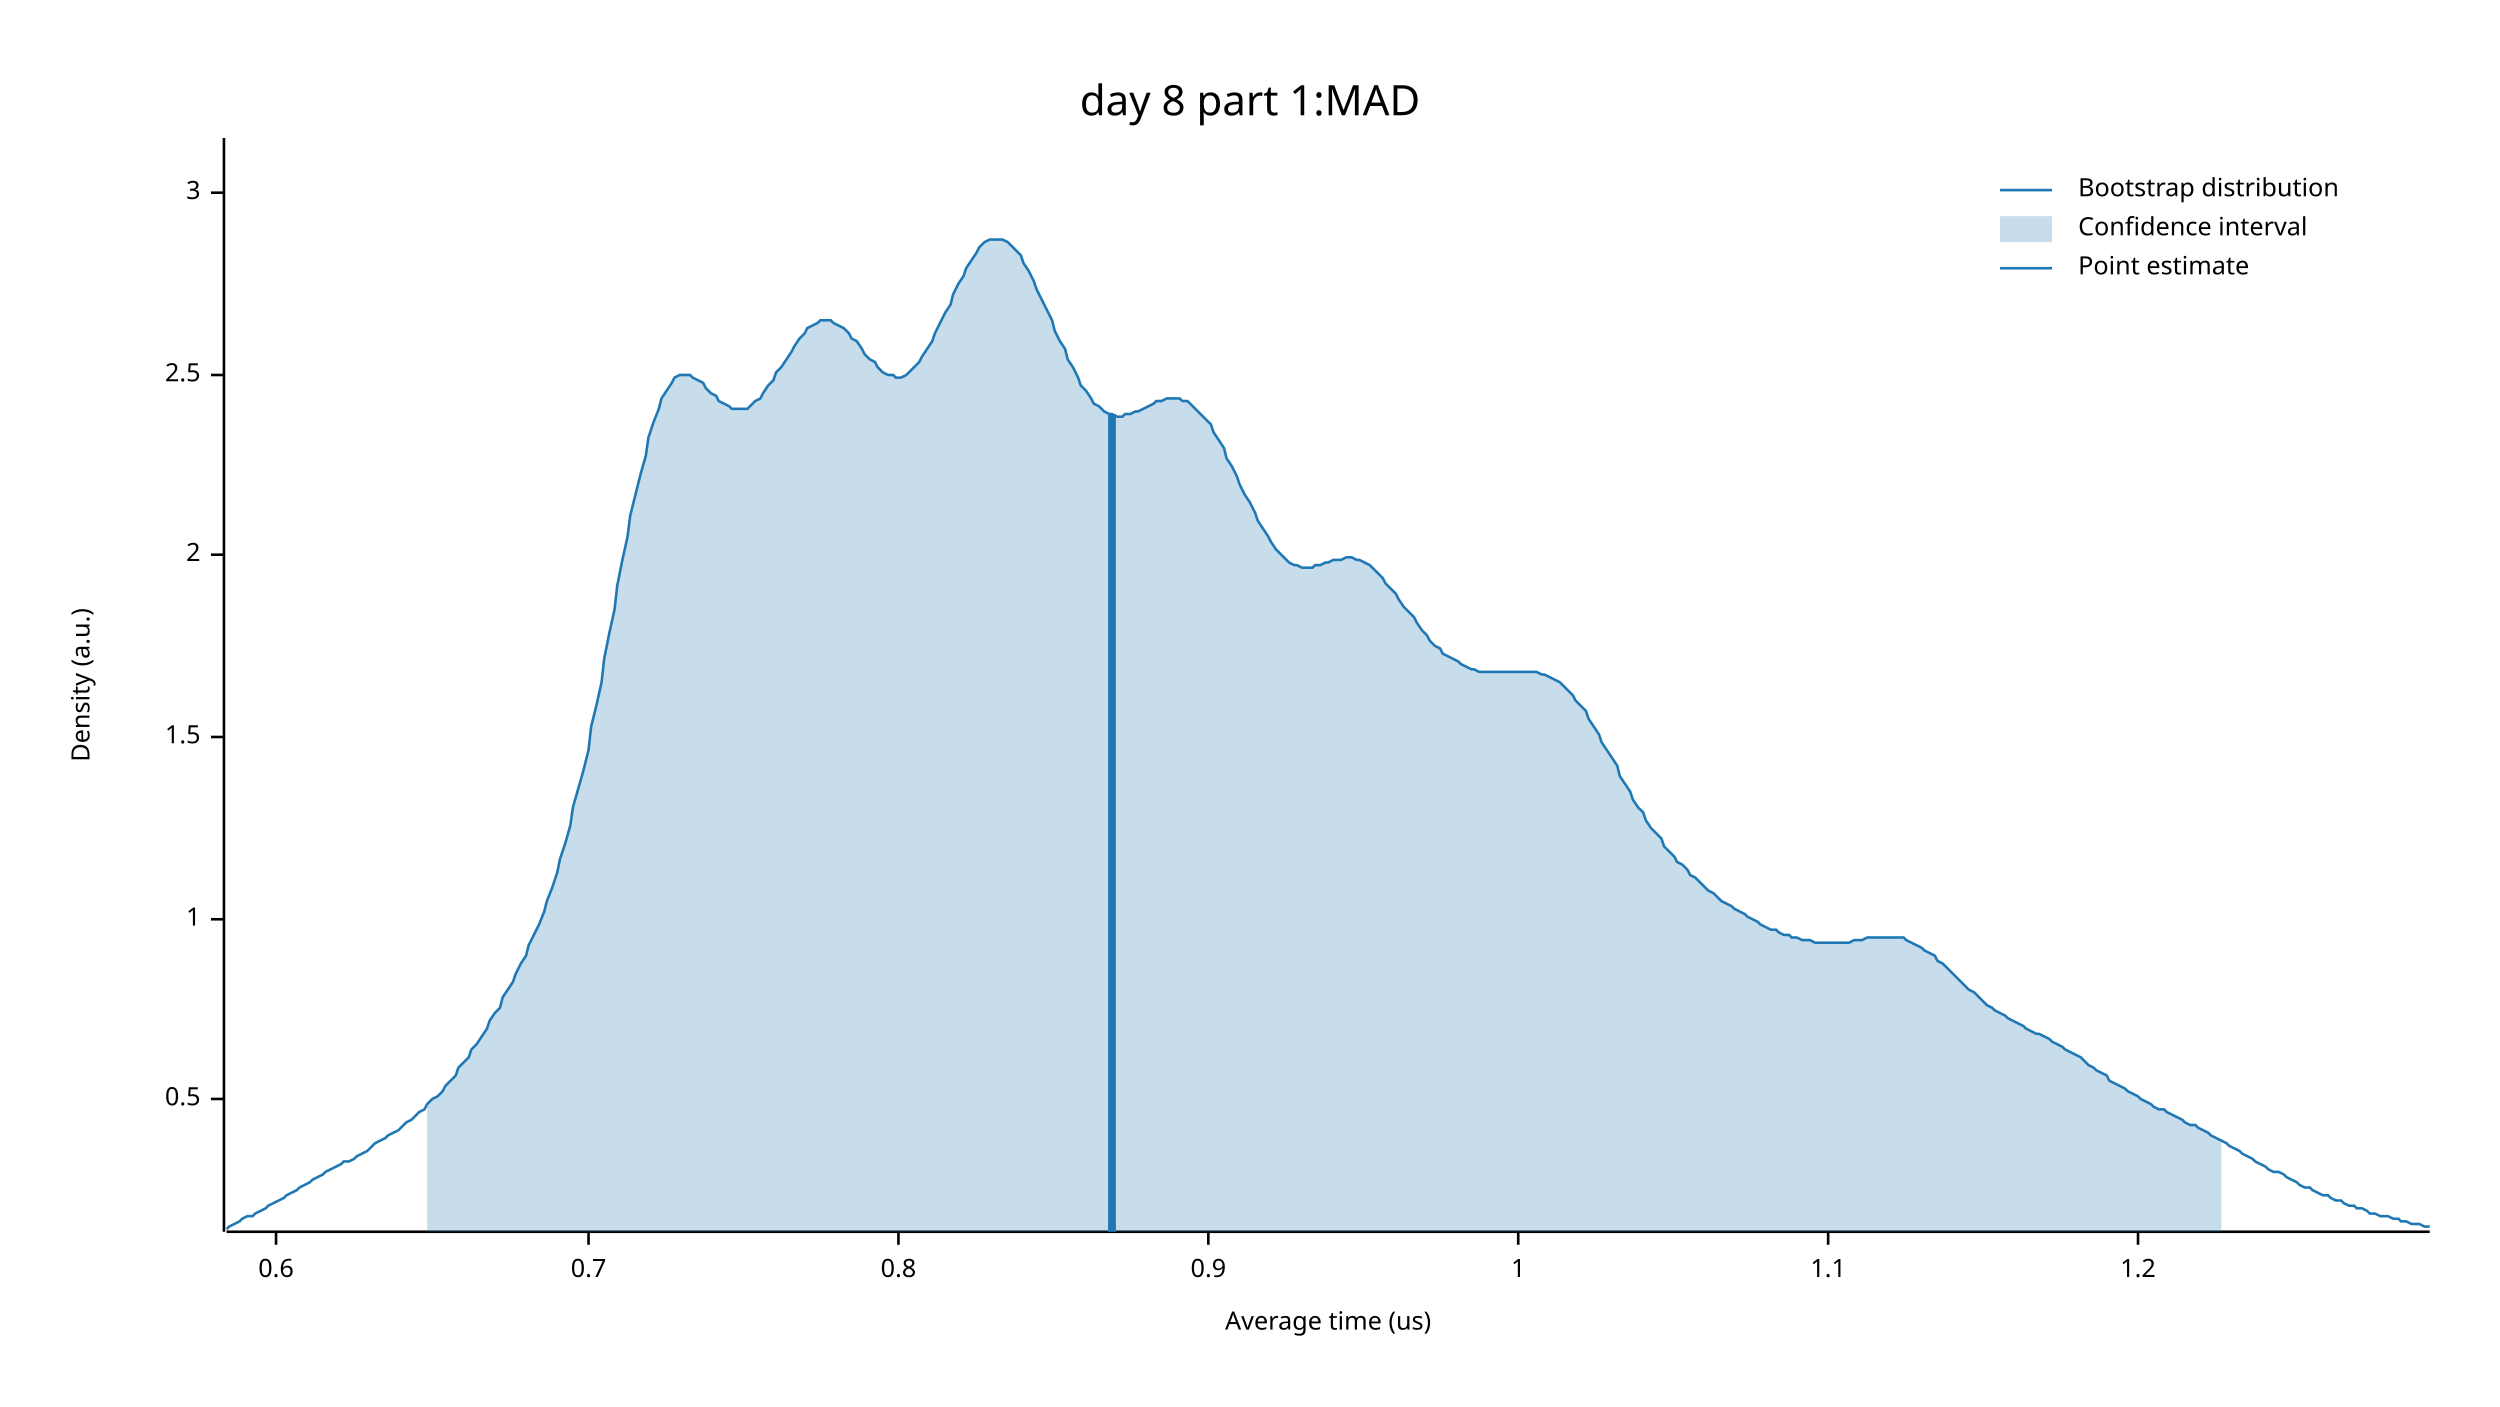
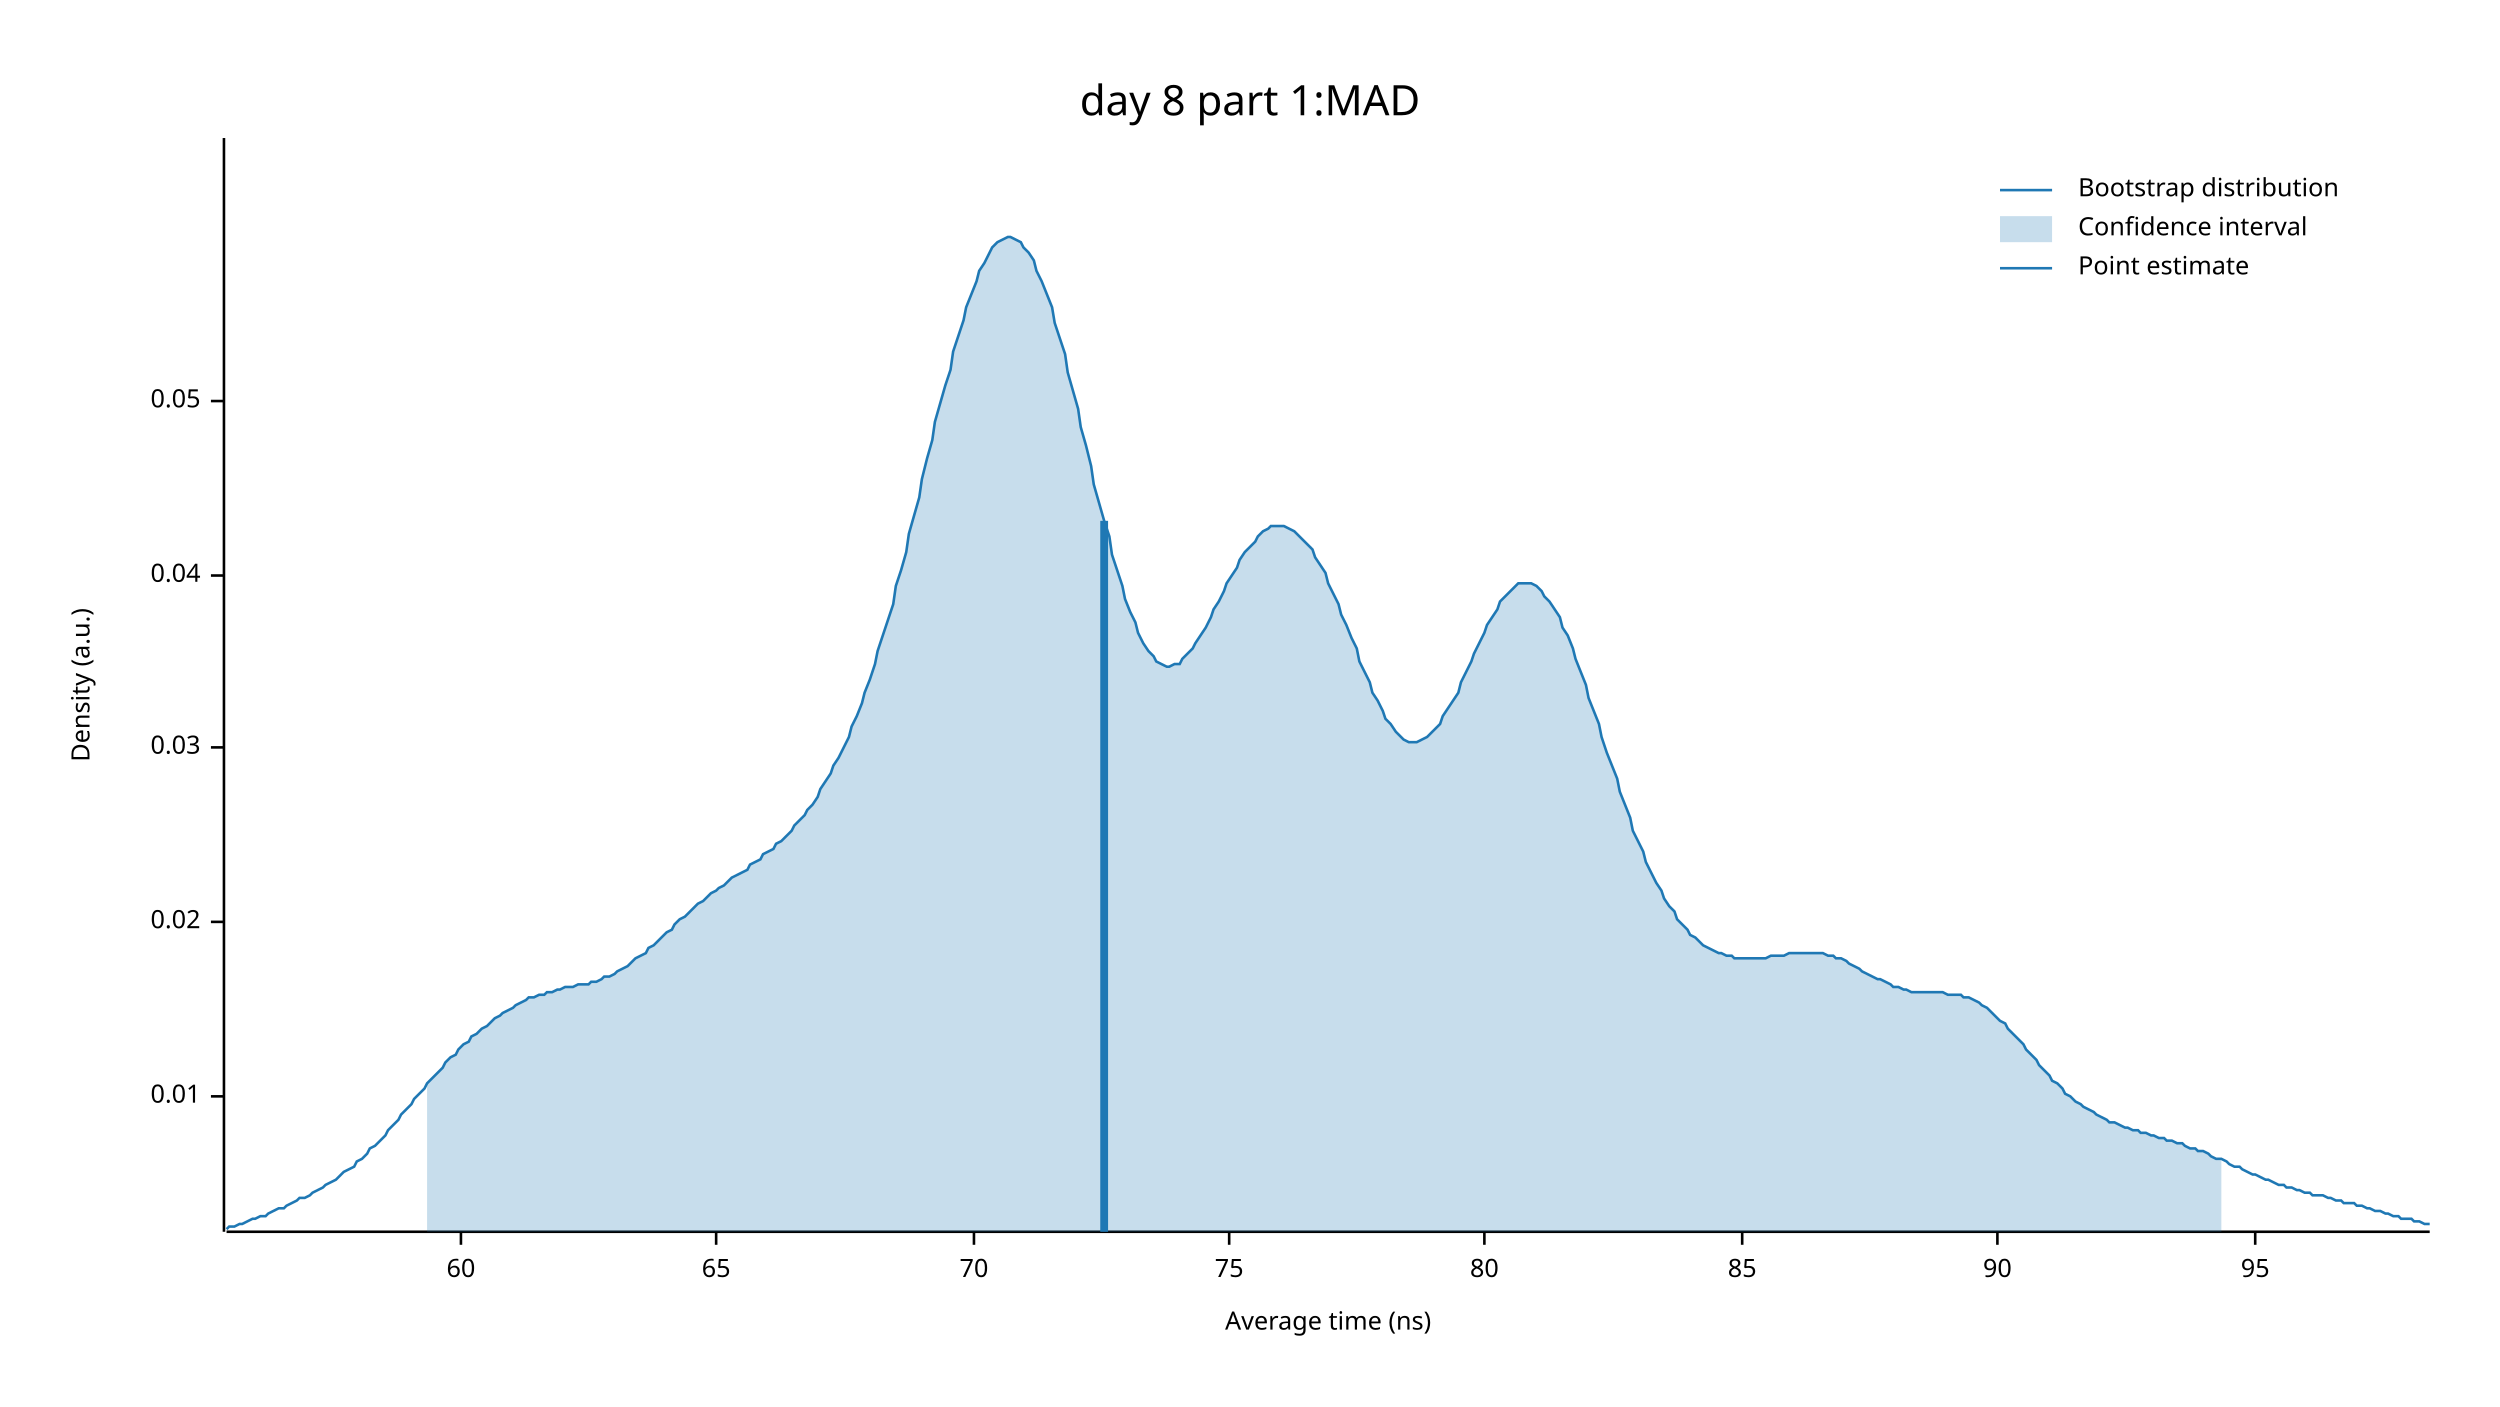
<svg xmlns="http://www.w3.org/2000/svg" width="960" height="540" viewBox="0 0 960 540">
  <text x="480" y="32" dy="0.76em" text-anchor="middle" font-family="sans-serif" font-size="16.129" opacity="1" fill="#000000">
day 8 part 1:MAD
</text>
  <text x="27" y="263" dy="0.76em" text-anchor="middle" font-family="sans-serif" font-size="9.677" opacity="1" fill="#000000" transform="rotate(270, 27, 263)">
Density (a.u.)
</text>
  <text x="510" y="513" dy="-0.5ex" text-anchor="middle" font-family="sans-serif" font-size="9.677" opacity="1" fill="#000000">
- Average time (us)
+ Average time (ns)
</text>
  <polyline fill="none" opacity="1" stroke="#000000" stroke-width="1" points="86,53 86,473 " />
-   <text x="77" y="422" dy="0.5ex" text-anchor="end" font-family="sans-serif" font-size="9.677" opacity="1" fill="#000000">
- 0.5
+   <text x="77" y="421" dy="0.5ex" text-anchor="end" font-family="sans-serif" font-size="9.677" opacity="1" fill="#000000">
+ 0.01
</text>
-   <polyline fill="none" opacity="1" stroke="#000000" stroke-width="1" points="81,422 86,422 " />
-   <text x="77" y="353" dy="0.5ex" text-anchor="end" font-family="sans-serif" font-size="9.677" opacity="1" fill="#000000">
- 1
+   <polyline fill="none" opacity="1" stroke="#000000" stroke-width="1" points="81,421 86,421 " />
+   <text x="77" y="354" dy="0.5ex" text-anchor="end" font-family="sans-serif" font-size="9.677" opacity="1" fill="#000000">
+ 0.02
</text>
-   <polyline fill="none" opacity="1" stroke="#000000" stroke-width="1" points="81,353 86,353 " />
-   <text x="77" y="283" dy="0.5ex" text-anchor="end" font-family="sans-serif" font-size="9.677" opacity="1" fill="#000000">
- 1.5
+   <polyline fill="none" opacity="1" stroke="#000000" stroke-width="1" points="81,354 86,354 " />
+   <text x="77" y="287" dy="0.5ex" text-anchor="end" font-family="sans-serif" font-size="9.677" opacity="1" fill="#000000">
+ 0.03
</text>
-   <polyline fill="none" opacity="1" stroke="#000000" stroke-width="1" points="81,283 86,283 " />
-   <text x="77" y="213" dy="0.5ex" text-anchor="end" font-family="sans-serif" font-size="9.677" opacity="1" fill="#000000">
- 2
+   <polyline fill="none" opacity="1" stroke="#000000" stroke-width="1" points="81,287 86,287 " />
+   <text x="77" y="221" dy="0.5ex" text-anchor="end" font-family="sans-serif" font-size="9.677" opacity="1" fill="#000000">
+ 0.04
</text>
-   <polyline fill="none" opacity="1" stroke="#000000" stroke-width="1" points="81,213 86,213 " />
-   <text x="77" y="144" dy="0.5ex" text-anchor="end" font-family="sans-serif" font-size="9.677" opacity="1" fill="#000000">
- 2.5
+   <polyline fill="none" opacity="1" stroke="#000000" stroke-width="1" points="81,221 86,221 " />
+   <text x="77" y="154" dy="0.5ex" text-anchor="end" font-family="sans-serif" font-size="9.677" opacity="1" fill="#000000">
+ 0.05
</text>
-   <polyline fill="none" opacity="1" stroke="#000000" stroke-width="1" points="81,144 86,144 " />
-   <text x="77" y="74" dy="0.5ex" text-anchor="end" font-family="sans-serif" font-size="9.677" opacity="1" fill="#000000">
- 3
+   <polyline fill="none" opacity="1" stroke="#000000" stroke-width="1" points="81,154 86,154 " />
+   <polyline fill="none" opacity="1" stroke="#000000" stroke-width="1" points="87,473 933,473 " />
+   <text x="177" y="483" dy="0.76em" text-anchor="middle" font-family="sans-serif" font-size="9.677" opacity="1" fill="#000000">
+ 60
</text>
-   <polyline fill="none" opacity="1" stroke="#000000" stroke-width="1" points="81,74 86,74 " />
-   <polyline fill="none" opacity="1" stroke="#000000" stroke-width="1" points="87,473 933,473 " />
-   <text x="106" y="483" dy="0.76em" text-anchor="middle" font-family="sans-serif" font-size="9.677" opacity="1" fill="#000000">
- 0.6
+   <polyline fill="none" opacity="1" stroke="#000000" stroke-width="1" points="177,473 177,478 " />
+   <text x="275" y="483" dy="0.76em" text-anchor="middle" font-family="sans-serif" font-size="9.677" opacity="1" fill="#000000">
+ 65
</text>
-   <polyline fill="none" opacity="1" stroke="#000000" stroke-width="1" points="106,473 106,478 " />
-   <text x="226" y="483" dy="0.76em" text-anchor="middle" font-family="sans-serif" font-size="9.677" opacity="1" fill="#000000">
- 0.7
+   <polyline fill="none" opacity="1" stroke="#000000" stroke-width="1" points="275,473 275,478 " />
+   <text x="374" y="483" dy="0.76em" text-anchor="middle" font-family="sans-serif" font-size="9.677" opacity="1" fill="#000000">
+ 70
</text>
-   <polyline fill="none" opacity="1" stroke="#000000" stroke-width="1" points="226,473 226,478 " />
-   <text x="345" y="483" dy="0.76em" text-anchor="middle" font-family="sans-serif" font-size="9.677" opacity="1" fill="#000000">
- 0.8
+   <polyline fill="none" opacity="1" stroke="#000000" stroke-width="1" points="374,473 374,478 " />
+   <text x="472" y="483" dy="0.76em" text-anchor="middle" font-family="sans-serif" font-size="9.677" opacity="1" fill="#000000">
+ 75
</text>
-   <polyline fill="none" opacity="1" stroke="#000000" stroke-width="1" points="345,473 345,478 " />
-   <text x="464" y="483" dy="0.76em" text-anchor="middle" font-family="sans-serif" font-size="9.677" opacity="1" fill="#000000">
- 0.9
+   <polyline fill="none" opacity="1" stroke="#000000" stroke-width="1" points="472,473 472,478 " />
+   <text x="570" y="483" dy="0.76em" text-anchor="middle" font-family="sans-serif" font-size="9.677" opacity="1" fill="#000000">
+ 80
</text>
-   <polyline fill="none" opacity="1" stroke="#000000" stroke-width="1" points="464,473 464,478 " />
-   <text x="583" y="483" dy="0.76em" text-anchor="middle" font-family="sans-serif" font-size="9.677" opacity="1" fill="#000000">
- 1
+   <polyline fill="none" opacity="1" stroke="#000000" stroke-width="1" points="570,473 570,478 " />
+   <text x="669" y="483" dy="0.76em" text-anchor="middle" font-family="sans-serif" font-size="9.677" opacity="1" fill="#000000">
+ 85
</text>
-   <polyline fill="none" opacity="1" stroke="#000000" stroke-width="1" points="583,473 583,478 " />
-   <text x="702" y="483" dy="0.76em" text-anchor="middle" font-family="sans-serif" font-size="9.677" opacity="1" fill="#000000">
- 1.1
+   <polyline fill="none" opacity="1" stroke="#000000" stroke-width="1" points="669,473 669,478 " />
+   <text x="767" y="483" dy="0.76em" text-anchor="middle" font-family="sans-serif" font-size="9.677" opacity="1" fill="#000000">
+ 90
</text>
-   <polyline fill="none" opacity="1" stroke="#000000" stroke-width="1" points="702,473 702,478 " />
-   <text x="821" y="483" dy="0.76em" text-anchor="middle" font-family="sans-serif" font-size="9.677" opacity="1" fill="#000000">
- 1.2
+   <polyline fill="none" opacity="1" stroke="#000000" stroke-width="1" points="767,473 767,478 " />
+   <text x="866" y="483" dy="0.76em" text-anchor="middle" font-family="sans-serif" font-size="9.677" opacity="1" fill="#000000">
+ 95
</text>
-   <polyline fill="none" opacity="1" stroke="#000000" stroke-width="1" points="821,473 821,478 " />
-   <polyline fill="none" opacity="1" stroke="#1F78B4" stroke-width="1" points="87,472 88,471 90,470 92,469 93,468 95,467 97,467 98,466 100,465 102,464 103,463 105,462 107,461 109,460 110,459 112,458 114,457 115,456 117,455 119,454 120,453 122,452 124,451 125,450 127,449 129,448 131,447 132,446 134,446 136,445 137,444 139,443 141,442 142,441 144,439 146,438 148,437 149,436 151,435 153,434 154,433 156,431 158,430 159,429 161,427 163,426 164,424 166,422 168,421 170,419 171,417 173,415 175,413 176,410 178,408 180,406 181,403 183,401 185,398 187,395 188,392 190,389 192,387 193,383 195,380 197,377 198,374 200,370 202,367 203,363 205,359 207,355 209,350 210,346 212,341 214,335 215,330 217,324 219,317 220,310 222,303 224,296 226,288 227,279 229,271 231,262 232,253 234,243 236,234 237,225 239,215 241,206 242,198 244,190 246,182 248,175 249,168 251,162 253,157 254,153 256,150 258,147 259,145 261,144 263,144 265,144 266,145 268,146 270,147 271,149 273,151 275,152 276,154 278,155 280,156 281,157 283,157 285,157 287,157 288,156 290,154 292,153 293,151 295,148 297,146 298,143 300,141 302,138 304,135 305,133 307,130 309,128 310,126 312,125 314,124 315,123 317,123 319,123 320,124 322,125 324,126 326,128 327,130 329,131 331,134 332,136 334,138 336,139 337,141 339,143 341,144 343,144 344,145 346,145 348,144 349,143 351,141 353,139 354,137 356,134 358,131 359,128 361,124 363,120 365,117 366,113 368,109 370,106 371,103 373,100 375,97 376,95 378,93 380,92 381,92 383,92 385,92 387,93 388,94 390,96 392,98 393,101 395,104 397,108 398,111 400,115 402,119 404,123 405,127 407,131 409,134 410,138 412,141 414,145 415,148 417,150 419,153 420,155 422,156 424,158 426,159 427,159 429,160 431,160 432,159 434,159 436,158 437,158 439,157 441,156 443,155 444,154 446,154 448,153 449,153 451,153 453,153 454,154 456,154 458,156 459,157 461,159 463,161 465,163 466,166 468,169 470,172 471,176 473,179 475,183 476,186 478,190 480,193 482,197 483,200 485,203 487,206 488,208 490,211 492,213 493,214 495,216 497,217 498,217 500,218 502,218 504,218 505,217 507,217 509,216 510,216 512,215 514,215 515,215 517,214 519,214 521,215 522,215 524,216 526,217 527,218 529,220 531,222 532,224 534,226 536,228 537,230 539,233 541,235 543,237 544,239 546,242 548,244 549,246 551,248 553,249 554,251 556,252 558,253 560,254 561,255 563,256 565,257 566,257 568,258 570,258 571,258 573,258 575,258 576,258 578,258 580,258 582,258 583,258 585,258 587,258 588,258 590,258 592,259 593,259 595,260 597,261 599,262 600,263 602,265 604,267 605,269 607,271 609,273 610,276 612,279 614,282 615,285 617,288 619,291 621,294 622,298 624,301 626,304 627,307 629,310 631,312 632,315 634,318 636,320 638,322 639,325 641,327 643,329 644,331 646,332 648,334 649,336 651,337 653,339 654,340 656,342 658,343 660,345 661,346 663,347 665,348 666,349 668,350 670,351 671,352 673,353 675,354 676,355 678,356 680,357 682,357 683,358 685,359 687,359 688,360 690,360 692,361 693,361 695,361 697,362 699,362 700,362 702,362 704,362 705,362 707,362 709,362 710,362 712,361 714,361 715,361 717,360 719,360 721,360 722,360 724,360 726,360 727,360 729,360 731,360 732,361 734,362 736,363 738,364 739,365 741,366 743,367 744,369 746,370 748,372 749,373 751,375 753,377 754,378 756,380 758,381 760,383 761,384 763,386 765,387 766,388 768,389 770,390 771,391 773,392 775,393 777,394 778,395 780,396 782,397 783,397 785,398 787,399 788,400 790,401 792,402 793,403 795,404 797,405 799,406 800,407 802,409 804,410 805,411 807,412 809,413 810,415 812,416 814,417 816,418 817,419 819,420 821,421 822,422 824,423 826,424 827,425 829,426 831,426 832,427 834,428 836,429 838,430 839,431 841,432 843,432 844,433 846,434 848,435 849,436 851,437 853,438 855,439 856,440 858,441 860,442 861,443 863,444 865,445 866,446 868,447 870,448 871,449 873,450 875,450 877,451 878,452 880,453 882,454 883,455 885,456 887,456 888,457 890,458 892,459 894,459 895,460 897,461 899,461 900,462 902,463 904,463 905,464 907,464 909,465 910,466 912,466 914,467 916,467 917,467 919,468 921,468 922,469 924,469 926,470 927,470 929,470 931,471 933,471 " />
-   <polygon opacity="0.25" fill="#1F78B4" points="164,424 166,422 168,421 170,419 171,417 173,415 175,413 176,410 178,408 180,406 181,403 183,401 185,398 187,395 188,392 190,389 192,387 193,383 195,380 197,377 198,374 200,370 202,367 203,363 205,359 207,355 209,350 210,346 212,341 214,335 215,330 217,324 219,317 220,310 222,303 224,296 226,288 227,279 229,271 231,262 232,253 234,243 236,234 237,225 239,215 241,206 242,198 244,190 246,182 248,175 249,168 251,162 253,157 254,153 256,150 258,147 259,145 261,144 263,144 265,144 266,145 268,146 270,147 271,149 273,151 275,152 276,154 278,155 280,156 281,157 283,157 285,157 287,157 288,156 290,154 292,153 293,151 295,148 297,146 298,143 300,141 302,138 304,135 305,133 307,130 309,128 310,126 312,125 314,124 315,123 317,123 319,123 320,124 322,125 324,126 326,128 327,130 329,131 331,134 332,136 334,138 336,139 337,141 339,143 341,144 343,144 344,145 346,145 348,144 349,143 351,141 353,139 354,137 356,134 358,131 359,128 361,124 363,120 365,117 366,113 368,109 370,106 371,103 373,100 375,97 376,95 378,93 380,92 381,92 383,92 385,92 387,93 388,94 390,96 392,98 393,101 395,104 397,108 398,111 400,115 402,119 404,123 405,127 407,131 409,134 410,138 412,141 414,145 415,148 417,150 419,153 420,155 422,156 424,158 426,159 427,159 429,160 431,160 432,159 434,159 436,158 437,158 439,157 441,156 443,155 444,154 446,154 448,153 449,153 451,153 453,153 454,154 456,154 458,156 459,157 461,159 463,161 465,163 466,166 468,169 470,172 471,176 473,179 475,183 476,186 478,190 480,193 482,197 483,200 485,203 487,206 488,208 490,211 492,213 493,214 495,216 497,217 498,217 500,218 502,218 504,218 505,217 507,217 509,216 510,216 512,215 514,215 515,215 517,214 519,214 521,215 522,215 524,216 526,217 527,218 529,220 531,222 532,224 534,226 536,228 537,230 539,233 541,235 543,237 544,239 546,242 548,244 549,246 551,248 553,249 554,251 556,252 558,253 560,254 561,255 563,256 565,257 566,257 568,258 570,258 571,258 573,258 575,258 576,258 578,258 580,258 582,258 583,258 585,258 587,258 588,258 590,258 592,259 593,259 595,260 597,261 599,262 600,263 602,265 604,267 605,269 607,271 609,273 610,276 612,279 614,282 615,285 617,288 619,291 621,294 622,298 624,301 626,304 627,307 629,310 631,312 632,315 634,318 636,320 638,322 639,325 641,327 643,329 644,331 646,332 648,334 649,336 651,337 653,339 654,340 656,342 658,343 660,345 661,346 663,347 665,348 666,349 668,350 670,351 671,352 673,353 675,354 676,355 678,356 680,357 682,357 683,358 685,359 687,359 688,360 690,360 692,361 693,361 695,361 697,362 699,362 700,362 702,362 704,362 705,362 707,362 709,362 710,362 712,361 714,361 715,361 717,360 719,360 721,360 722,360 724,360 726,360 727,360 729,360 731,360 732,361 734,362 736,363 738,364 739,365 741,366 743,367 744,369 746,370 748,372 749,373 751,375 753,377 754,378 756,380 758,381 760,383 761,384 763,386 765,387 766,388 768,389 770,390 771,391 773,392 775,393 777,394 778,395 780,396 782,397 783,397 785,398 787,399 788,400 790,401 792,402 793,403 795,404 797,405 799,406 800,407 802,409 804,410 805,411 807,412 809,413 810,415 812,416 814,417 816,418 817,419 819,420 821,421 822,422 824,423 826,424 827,425 829,426 831,426 832,427 834,428 836,429 838,430 839,431 841,432 843,432 844,433 846,434 848,435 849,436 851,437 853,438 853,473 164,473 " />
-   <polyline fill="none" opacity="1" stroke="#1F78B4" stroke-width="3" points="427,473 427,159 " />
+   <polyline fill="none" opacity="1" stroke="#000000" stroke-width="1" points="866,473 866,478 " />
+   <polyline fill="none" opacity="1" stroke="#1F78B4" stroke-width="1" points="87,472 88,471 90,471 92,470 93,470 95,469 97,468 98,468 100,467 102,467 103,466 105,465 107,464 109,464 110,463 112,462 114,461 115,460 117,460 119,459 120,458 122,457 124,456 125,455 127,454 129,453 131,451 132,450 134,449 136,448 137,446 139,445 141,443 142,441 144,440 146,438 148,436 149,434 151,432 153,430 154,428 156,426 158,424 159,422 161,420 163,418 164,416 166,414 168,412 170,410 171,408 173,406 175,405 176,403 178,401 180,400 181,398 183,397 185,395 187,394 188,393 190,391 192,390 193,389 195,388 197,387 198,386 200,385 202,384 203,383 205,383 207,382 209,382 210,381 212,381 214,380 215,380 217,379 219,379 220,379 222,378 224,378 226,378 227,377 229,377 231,376 232,375 234,375 236,374 237,373 239,372 241,371 242,370 244,368 246,367 248,366 249,364 251,363 253,361 254,360 256,358 258,357 259,355 261,353 263,352 265,350 266,349 268,347 270,346 271,345 273,343 275,342 276,341 278,340 280,338 281,337 283,336 285,335 287,334 288,332 290,331 292,330 293,328 295,327 297,326 298,324 300,323 302,321 304,319 305,317 307,315 309,313 310,311 312,309 314,306 315,303 317,300 319,297 320,294 322,291 324,287 326,283 327,279 329,275 331,270 332,266 334,261 336,255 337,250 339,244 341,238 343,232 344,225 346,219 348,212 349,205 351,198 353,191 354,184 356,176 358,169 359,162 361,155 363,148 365,142 366,135 368,129 370,123 371,118 373,113 375,108 376,104 378,101 380,97 381,95 383,93 385,92 387,91 388,91 390,92 392,93 393,95 395,97 397,100 398,104 400,108 402,113 404,118 405,124 407,130 409,136 410,143 412,150 414,157 415,164 417,171 419,179 420,186 422,193 424,200 426,206 427,213 429,219 431,225 432,230 434,235 436,239 437,243 439,247 441,250 443,252 444,254 446,255 448,256 449,256 451,255 453,255 454,253 456,251 458,249 459,247 461,244 463,241 465,237 466,234 468,231 470,227 471,224 473,221 475,218 476,215 478,212 480,210 482,208 483,206 485,204 487,203 488,202 490,202 492,202 493,202 495,203 497,204 498,205 500,207 502,209 504,211 505,214 507,217 509,220 510,224 512,228 514,232 515,236 517,240 519,245 521,249 522,254 524,258 526,262 527,266 529,269 531,273 532,276 534,278 536,281 537,282 539,284 541,285 543,285 544,285 546,284 548,283 549,282 551,280 553,278 554,275 556,272 558,269 560,266 561,262 563,258 565,254 566,251 568,247 570,243 571,240 573,237 575,234 576,231 578,229 580,227 582,225 583,224 585,224 587,224 588,224 590,225 592,227 593,229 595,231 597,234 599,237 600,241 602,244 604,249 605,253 607,258 609,263 610,268 612,273 614,278 615,283 617,289 619,294 621,299 622,304 624,309 626,314 627,319 629,323 631,327 632,331 634,335 636,339 638,342 639,345 641,348 643,350 644,353 646,355 648,357 649,359 651,360 653,362 654,363 656,364 658,365 660,366 661,366 663,367 665,367 666,368 668,368 670,368 671,368 673,368 675,368 676,368 678,368 680,367 682,367 683,367 685,367 687,366 688,366 690,366 692,366 693,366 695,366 697,366 699,366 700,366 702,367 704,367 705,368 707,368 709,369 710,370 712,371 714,372 715,373 717,374 719,375 721,376 722,376 724,377 726,378 727,379 729,379 731,380 732,380 734,381 736,381 738,381 739,381 741,381 743,381 744,381 746,381 748,382 749,382 751,382 753,382 754,383 756,383 758,384 760,385 761,386 763,387 765,389 766,390 768,392 770,393 771,395 773,397 775,399 777,401 778,403 780,405 782,407 783,409 785,411 787,413 788,415 790,416 792,418 793,420 795,421 797,423 799,424 800,425 802,426 804,427 805,428 807,429 809,430 810,431 812,431 814,432 816,433 817,433 819,434 821,434 822,435 824,435 826,436 827,436 829,437 831,437 832,438 834,438 836,439 838,439 839,440 841,441 843,441 844,442 846,442 848,443 849,444 851,445 853,445 855,446 856,447 858,448 860,448 861,449 863,450 865,451 866,451 868,452 870,453 871,453 873,454 875,455 877,455 878,456 880,456 882,457 883,457 885,458 887,458 888,459 890,459 892,459 894,460 895,460 897,461 899,461 900,462 902,462 904,462 905,463 907,463 909,464 910,464 912,465 914,465 916,466 917,466 919,467 921,467 922,468 924,468 926,468 927,469 929,469 931,470 933,470 " />
+   <polygon opacity="0.25" fill="#1F78B4" points="164,416 166,414 168,412 170,410 171,408 173,406 175,405 176,403 178,401 180,400 181,398 183,397 185,395 187,394 188,393 190,391 192,390 193,389 195,388 197,387 198,386 200,385 202,384 203,383 205,383 207,382 209,382 210,381 212,381 214,380 215,380 217,379 219,379 220,379 222,378 224,378 226,378 227,377 229,377 231,376 232,375 234,375 236,374 237,373 239,372 241,371 242,370 244,368 246,367 248,366 249,364 251,363 253,361 254,360 256,358 258,357 259,355 261,353 263,352 265,350 266,349 268,347 270,346 271,345 273,343 275,342 276,341 278,340 280,338 281,337 283,336 285,335 287,334 288,332 290,331 292,330 293,328 295,327 297,326 298,324 300,323 302,321 304,319 305,317 307,315 309,313 310,311 312,309 314,306 315,303 317,300 319,297 320,294 322,291 324,287 326,283 327,279 329,275 331,270 332,266 334,261 336,255 337,250 339,244 341,238 343,232 344,225 346,219 348,212 349,205 351,198 353,191 354,184 356,176 358,169 359,162 361,155 363,148 365,142 366,135 368,129 370,123 371,118 373,113 375,108 376,104 378,101 380,97 381,95 383,93 385,92 387,91 388,91 390,92 392,93 393,95 395,97 397,100 398,104 400,108 402,113 404,118 405,124 407,130 409,136 410,143 412,150 414,157 415,164 417,171 419,179 420,186 422,193 424,200 426,206 427,213 429,219 431,225 432,230 434,235 436,239 437,243 439,247 441,250 443,252 444,254 446,255 448,256 449,256 451,255 453,255 454,253 456,251 458,249 459,247 461,244 463,241 465,237 466,234 468,231 470,227 471,224 473,221 475,218 476,215 478,212 480,210 482,208 483,206 485,204 487,203 488,202 490,202 492,202 493,202 495,203 497,204 498,205 500,207 502,209 504,211 505,214 507,217 509,220 510,224 512,228 514,232 515,236 517,240 519,245 521,249 522,254 524,258 526,262 527,266 529,269 531,273 532,276 534,278 536,281 537,282 539,284 541,285 543,285 544,285 546,284 548,283 549,282 551,280 553,278 554,275 556,272 558,269 560,266 561,262 563,258 565,254 566,251 568,247 570,243 571,240 573,237 575,234 576,231 578,229 580,227 582,225 583,224 585,224 587,224 588,224 590,225 592,227 593,229 595,231 597,234 599,237 600,241 602,244 604,249 605,253 607,258 609,263 610,268 612,273 614,278 615,283 617,289 619,294 621,299 622,304 624,309 626,314 627,319 629,323 631,327 632,331 634,335 636,339 638,342 639,345 641,348 643,350 644,353 646,355 648,357 649,359 651,360 653,362 654,363 656,364 658,365 660,366 661,366 663,367 665,367 666,368 668,368 670,368 671,368 673,368 675,368 676,368 678,368 680,367 682,367 683,367 685,367 687,366 688,366 690,366 692,366 693,366 695,366 697,366 699,366 700,366 702,367 704,367 705,368 707,368 709,369 710,370 712,371 714,372 715,373 717,374 719,375 721,376 722,376 724,377 726,378 727,379 729,379 731,380 732,380 734,381 736,381 738,381 739,381 741,381 743,381 744,381 746,381 748,382 749,382 751,382 753,382 754,383 756,383 758,384 760,385 761,386 763,387 765,389 766,390 768,392 770,393 771,395 773,397 775,399 777,401 778,403 780,405 782,407 783,409 785,411 787,413 788,415 790,416 792,418 793,420 795,421 797,423 799,424 800,425 802,426 804,427 805,428 807,429 809,430 810,431 812,431 814,432 816,433 817,433 819,434 821,434 822,435 824,435 826,436 827,436 829,437 831,437 832,438 834,438 836,439 838,439 839,440 841,441 843,441 844,442 846,442 848,443 849,444 851,445 853,445 853,473 164,473 " />
+   <polyline fill="none" opacity="1" stroke="#1F78B4" stroke-width="3" points="424,473 424,200 " />
  <text x="798" y="68" dy="0.76em" text-anchor="start" font-family="sans-serif" font-size="9.677" opacity="1" fill="#000000">
Bootstrap distribution
</text>
  <text x="798" y="83" dy="0.76em" text-anchor="start" font-family="sans-serif" font-size="9.677" opacity="1" fill="#000000">
Confidence interval
</text>
  <text x="798" y="98" dy="0.76em" text-anchor="start" font-family="sans-serif" font-size="9.677" opacity="1" fill="#000000">
Point estimate
</text>
  <polyline fill="none" opacity="1" stroke="#1F78B4" stroke-width="1" points="768,73 788,73 " />
  <rect x="768" y="83" width="20" height="10" opacity="0.25" fill="#1F78B4" stroke="none" />
  <polyline fill="none" opacity="1" stroke="#1F78B4" stroke-width="1" points="768,103 788,103 " />
</svg>
